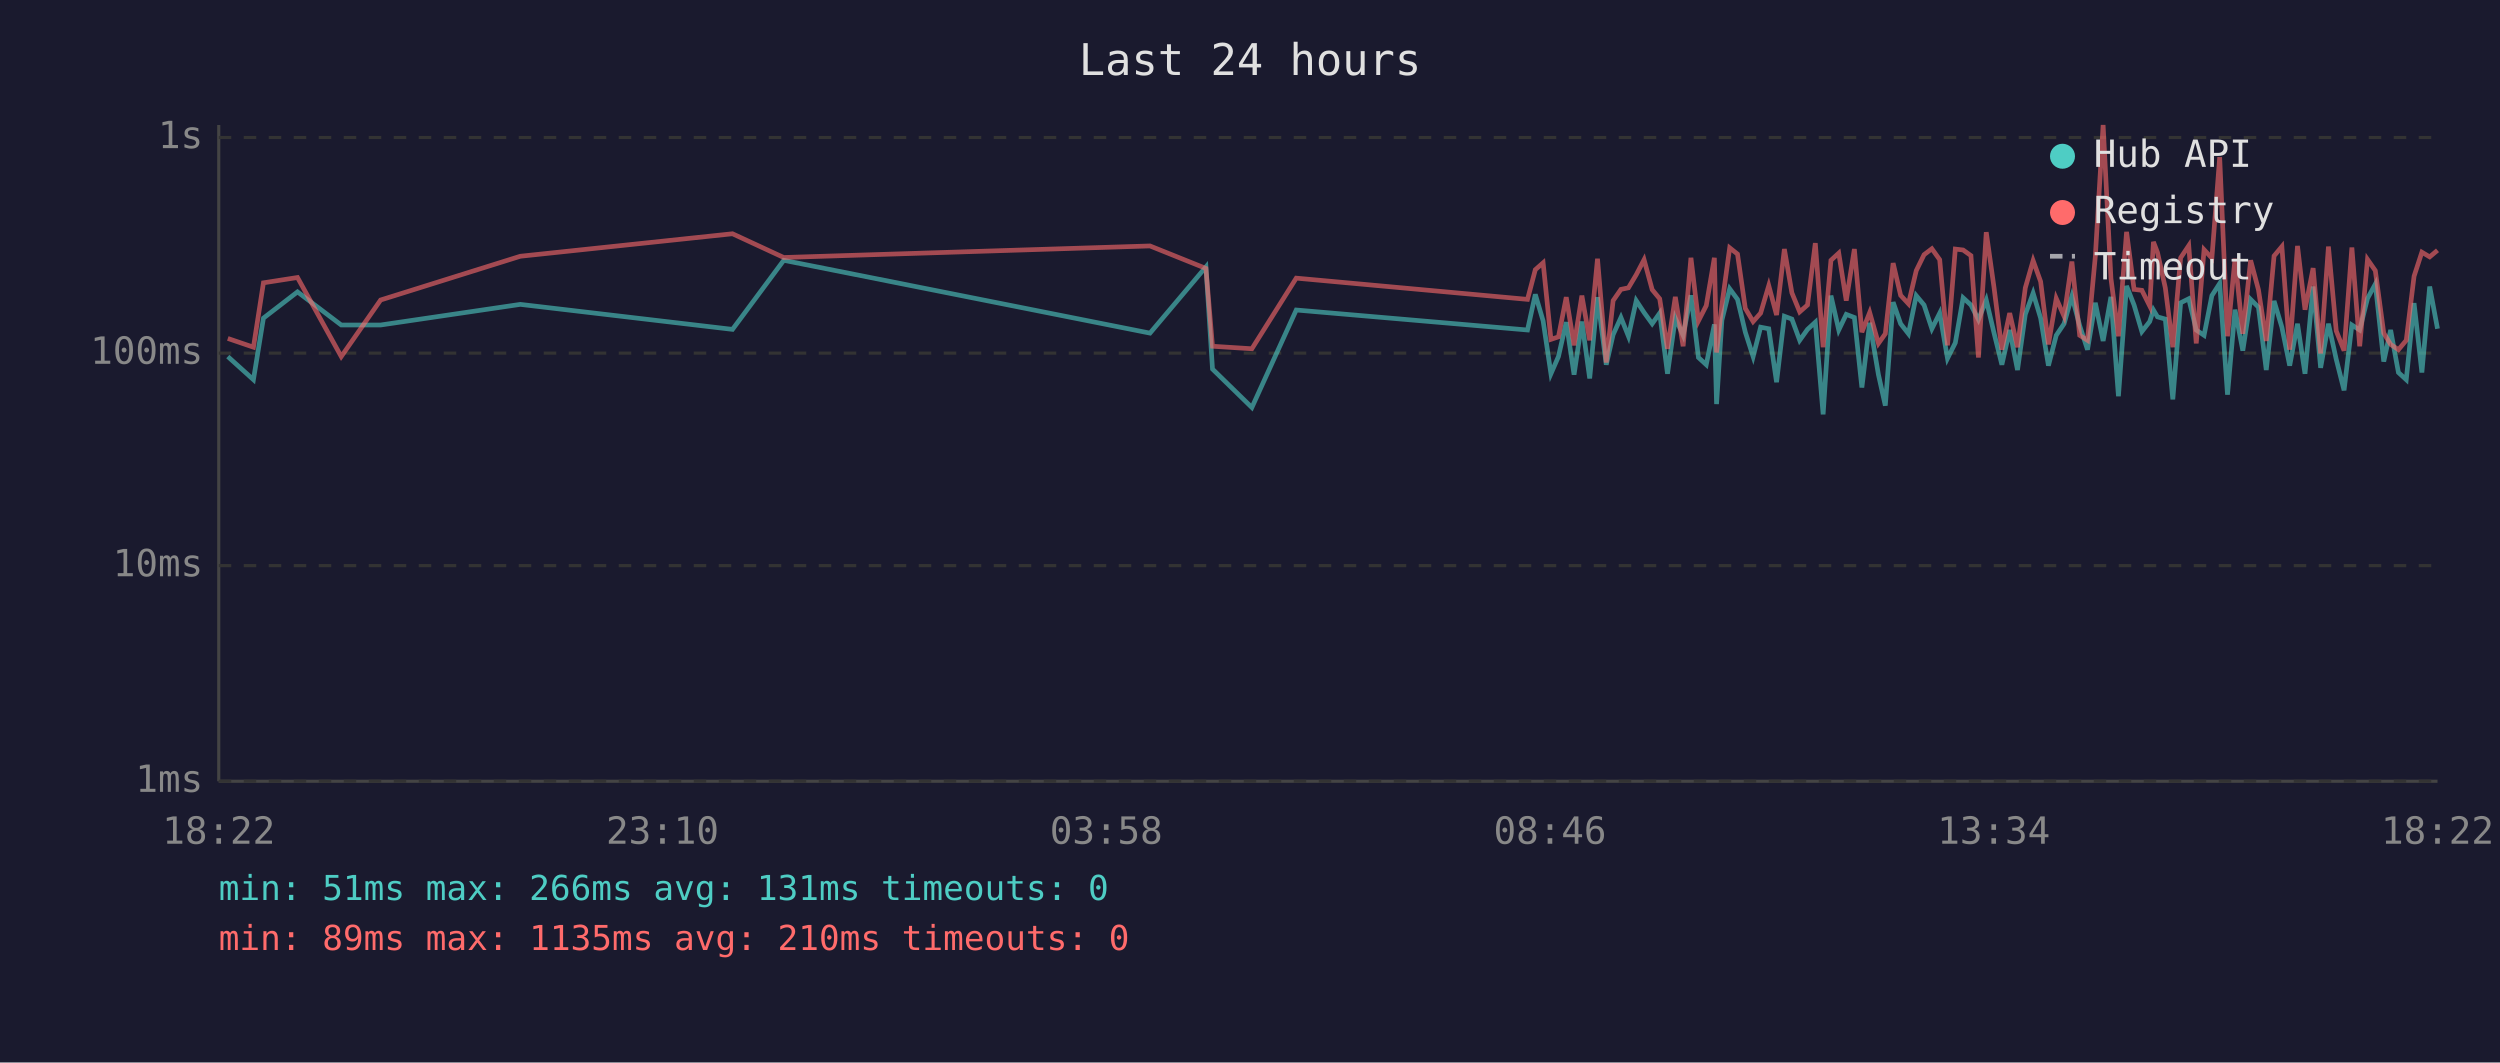
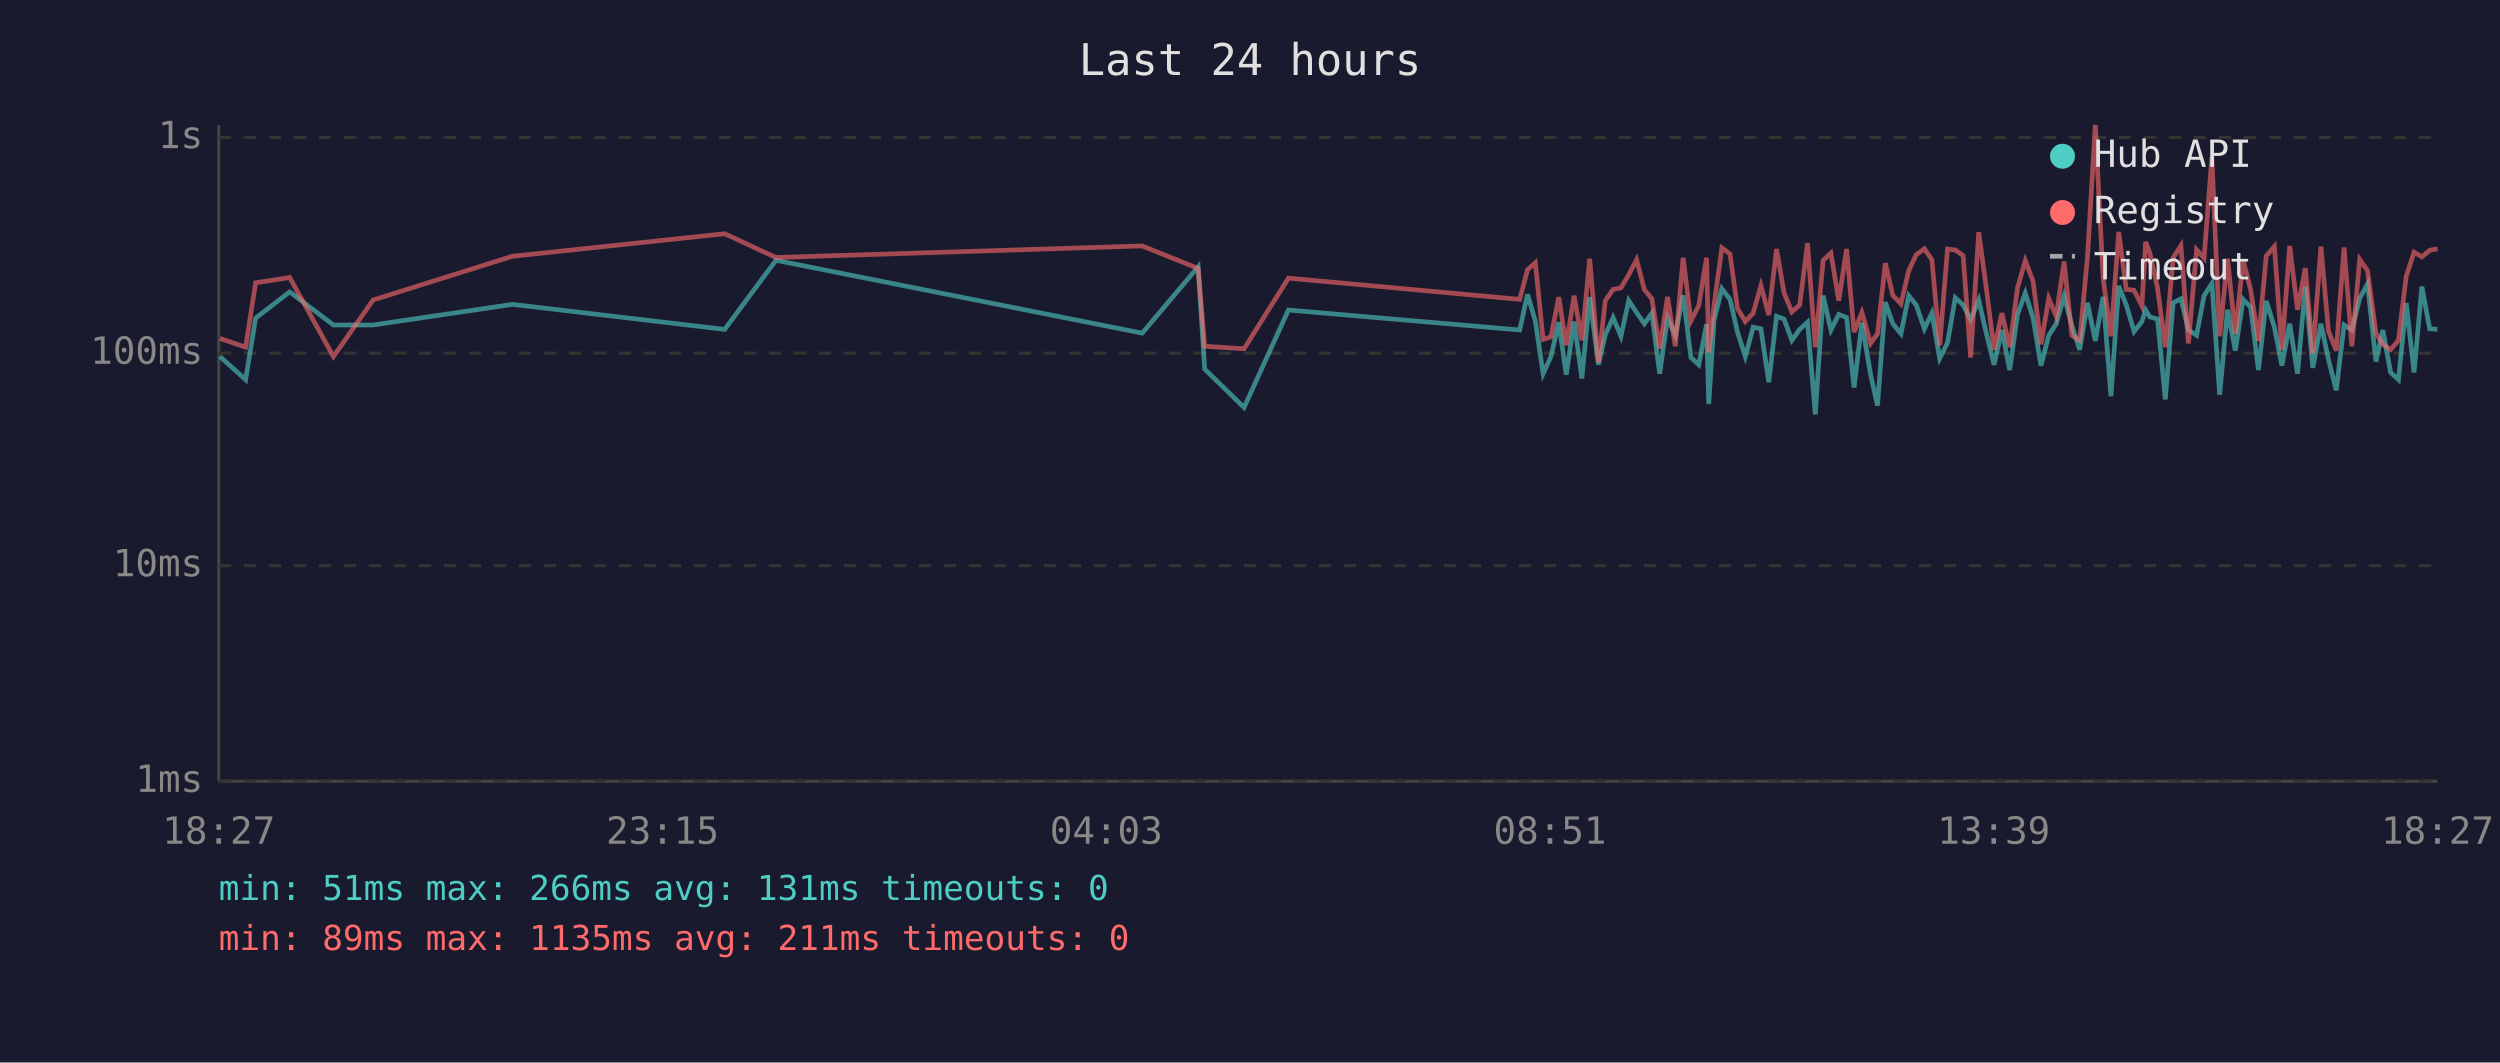
<svg xmlns="http://www.w3.org/2000/svg" viewBox="0 0 800 340" font-family="monospace" font-size="12">
  <rect width="800" height="340" fill="#1a1a2e" />
  <text x="400" y="24" fill="#e0e0e0" font-size="14" text-anchor="middle">Last 24 hours</text>
  <line x1="70" y1="40" x2="70" y2="250" stroke="#444" stroke-width="1" />
  <line x1="70" y1="250" x2="780" y2="250" stroke="#444" stroke-width="1" />
  <line x1="70" y1="250" x2="780" y2="250" stroke="#333" stroke-width="1" stroke-dasharray="4" />
  <text x="65" y="250" fill="#888" text-anchor="end" dominant-baseline="middle">1ms</text>
  <line x1="70" y1="181" x2="780" y2="181" stroke="#333" stroke-width="1" stroke-dasharray="4" />
  <text x="65" y="181" fill="#888" text-anchor="end" dominant-baseline="middle">10ms</text>
  <line x1="70" y1="113" x2="780" y2="113" stroke="#333" stroke-width="1" stroke-dasharray="4" />
  <text x="65" y="113" fill="#888" text-anchor="end" dominant-baseline="middle">100ms</text>
  <line x1="70" y1="44" x2="780" y2="44" stroke="#333" stroke-width="1" stroke-dasharray="4" />
  <text x="65" y="44" fill="#888" text-anchor="end" dominant-baseline="middle">1s</text>
-   <text x="70" y="270" fill="#888" text-anchor="middle">18:22</text>
-   <text x="212" y="270" fill="#888" text-anchor="middle">23:10</text>
-   <text x="354" y="270" fill="#888" text-anchor="middle">03:58</text>
-   <text x="496" y="270" fill="#888" text-anchor="middle">08:46</text>
-   <text x="638" y="270" fill="#888" text-anchor="middle">13:34</text>
-   <text x="780" y="270" fill="#888" text-anchor="middle">18:22</text>
-   <polyline points="72.9,114.1 81.1,121.5 84.3,101.8 95.2,93.4 109.2,104.0 121.8,104.0 166.5,97.4 234.4,105.4 250.8,83.3 368.0,106.6 385.9,85.4 388.0,118.1 400.6,130.4 414.8,99.2 488.8,105.6 491.3,94.2 493.8,102.7 496.3,119.6 498.7,114.1 501.2,103.1 503.7,119.9 506.2,102.9 508.7,121.1 511.2,95.1 514.0,116.7 516.2,107.1 518.7,101.6 521.1,107.6 523.6,96.2 526.1,100.0 528.7,103.6 531.1,100.2 533.6,119.6 536.1,101.8 538.6,107.3 541.1,94.5 543.5,114.4 546.0,116.7 548.6,103.8 549.3,129.3 551.0,102.5 553.5,92.4 556.0,95.8 558.5,106.3 561.0,114.1 563.4,104.7 566.0,105.2 568.5,122.3 571.0,101.2 573.4,102.1 575.9,108.9 578.4,105.4 580.9,103.1 583.4,132.6 585.9,94.6 588.4,105.6 590.8,100.6 593.4,101.6 595.8,124.0 598.3,103.3 601.1,119.9 603.3,129.8 605.8,96.7 608.2,103.6 610.7,106.8 613.2,94.6 615.7,97.6 618.2,105.2 620.7,100.2 623.2,114.7 625.7,109.7 628.2,95.3 630.7,97.6 633.1,102.3 635.6,96.0 638.1,106.6 640.6,116.7 643.1,105.6 645.6,118.4 648.1,100.6 650.6,93.8 653.0,101.8 655.5,117.0 658.0,107.3 660.5,103.6 663.0,94.8 665.5,104.2 668.0,111.9 670.5,96.9 673.0,109.1 675.5,95.0 677.9,126.8 680.5,91.5 682.9,97.6 685.4,106.1 687.9,102.9 689.1,99.2 690.4,101.4 692.9,102.1 695.3,127.8 697.8,96.9 700.4,95.6 702.8,105.6 705.3,107.3 707.8,94.6 710.3,90.7 712.8,126.3 715.2,99.1 717.7,112.2 720.2,95.8 722.7,98.3 725.2,118.4 727.7,96.3 730.2,104.7 732.7,117.0 735.2,103.6 737.6,119.6 740.2,91.7 742.6,117.7 745.1,103.6 747.6,115.0 750.1,124.9 752.6,104.0 755.1,105.6 757.6,95.5 760.1,90.9 762.8,115.7 765.0,105.6 767.5,119.2 770.0,121.5 772.5,97.0 775.0,119.2 777.5,91.7 780.0,105.2" fill="none" stroke="#4ecdc4" stroke-width="1.5" opacity="0.6" />
-   <polyline points="72.9,108.3 81.1,111.1 84.3,90.5 95.2,88.8 109.2,114.1 121.8,96.0 166.5,82.0 234.4,74.8 250.8,82.4 368.0,78.7 385.9,85.9 388.0,110.8 400.6,111.6 414.8,89.0 488.8,95.8 491.3,86.3 493.8,84.1 496.3,108.6 498.7,107.8 501.2,95.1 503.7,110.5 506.2,94.6 508.7,108.9 511.2,82.8 514.0,116.0 516.2,96.2 518.7,92.6 521.1,92.1 523.6,87.9 526.1,83.1 528.7,92.7 531.1,95.6 533.6,111.6 536.1,95.0 538.6,110.8 541.1,82.5 543.5,102.7 546.0,97.8 548.6,82.5 549.3,112.8 551.0,97.6 553.5,79.3 556.0,81.3 558.5,98.7 561.0,102.9 563.4,100.2 566.0,91.4 568.5,100.8 571.0,79.7 573.4,93.7 575.9,99.8 578.4,97.6 580.9,77.8 583.4,111.1 585.9,83.3 588.4,81.0 590.8,96.2 593.4,79.7 595.8,106.3 598.3,100.0 601.1,109.9 603.3,106.8 605.8,84.2 608.2,94.5 610.7,97.2 613.2,86.6 615.7,81.5 618.2,79.6 620.7,83.1 623.2,110.5 625.7,79.7 628.2,80.0 630.7,81.8 633.1,114.4 635.6,74.3 638.1,92.1 640.6,111.9 643.1,100.2 645.6,111.1 648.1,92.1 650.6,83.4 653.0,90.1 655.5,110.2 658.0,95.5 660.5,101.2 663.0,83.7 665.5,107.3 668.0,108.9 670.5,82.1 673.0,40.0 675.5,89.1 677.9,107.6 680.5,74.2 682.9,92.6 685.4,92.9 687.9,97.9 689.1,77.4 690.4,80.8 692.9,92.1 695.3,111.1 697.8,82.5 700.4,78.6 702.8,109.9 705.3,79.9 707.8,82.6 710.3,50.3 712.8,107.6 715.2,82.8 717.7,106.8 720.2,83.3 722.7,92.7 725.2,109.1 727.7,81.9 730.2,78.9 732.7,111.9 735.2,78.7 737.6,99.1 740.2,85.8 742.6,113.1 745.1,78.9 747.6,105.9 750.1,112.2 752.6,79.2 755.1,110.8 757.6,83.0 760.1,86.6 762.8,106.6 765.0,110.2 767.5,111.9 770.0,108.9 772.5,88.4 775.0,80.7 777.5,82.2 780.0,80.1" fill="none" stroke="#ff6b6b" stroke-width="1.5" opacity="0.6" />
+   <text x="70" y="270" fill="#888" text-anchor="middle">18:27</text>
+   <text x="212" y="270" fill="#888" text-anchor="middle">23:15</text>
+   <text x="354" y="270" fill="#888" text-anchor="middle">04:03</text>
+   <text x="496" y="270" fill="#888" text-anchor="middle">08:51</text>
+   <text x="638" y="270" fill="#888" text-anchor="middle">13:39</text>
+   <text x="780" y="270" fill="#888" text-anchor="middle">18:27</text>
+   <polyline points="70.4,114.1 78.6,121.5 81.8,101.8 92.7,93.4 106.7,104.0 119.4,104.0 164.0,97.4 231.9,105.4 248.3,83.3 365.5,106.6 383.4,85.4 385.5,118.1 398.1,130.4 412.3,99.2 486.3,105.6 488.8,94.2 491.3,102.7 493.8,119.6 496.3,114.1 498.8,103.1 501.2,119.9 503.7,102.9 506.2,121.1 508.7,95.1 511.5,116.7 513.7,107.1 516.2,101.6 518.7,107.6 521.2,96.2 523.7,100.0 526.2,103.6 528.6,100.2 531.1,119.6 533.6,101.8 536.1,107.3 538.6,94.5 541.1,114.4 543.6,116.7 546.1,103.8 546.8,129.3 548.5,102.5 551.0,92.4 553.6,95.8 556.0,106.3 558.5,114.1 561.0,104.7 563.5,105.2 566.0,122.3 568.5,101.2 570.9,102.1 573.4,108.9 575.9,105.4 578.4,103.1 580.9,132.6 583.4,94.6 585.9,105.6 588.4,100.6 590.9,101.6 593.3,124.0 595.8,103.3 598.6,119.9 600.8,129.8 603.3,96.7 605.7,103.6 608.3,106.8 610.8,94.6 613.2,97.6 615.8,105.2 618.2,100.2 620.7,114.7 623.2,109.7 625.7,95.3 628.2,97.6 630.6,102.3 633.2,96.0 635.6,106.6 638.1,116.7 640.6,105.6 643.1,118.4 645.6,100.6 648.1,93.8 650.6,101.8 653.1,117.0 655.6,107.3 658.0,103.6 660.5,94.8 663.0,104.2 665.5,111.9 668.0,96.9 670.5,109.1 673.0,95.0 675.5,126.8 678.0,91.5 680.4,97.6 682.9,106.1 685.4,102.9 686.6,99.2 687.9,101.4 690.4,102.1 692.9,127.8 695.4,96.9 697.9,95.6 700.3,105.6 702.9,107.3 705.3,94.6 707.8,90.7 710.3,126.3 712.8,99.1 715.3,112.2 717.8,95.8 720.2,98.3 722.7,118.4 725.2,96.3 727.8,104.7 730.2,117.0 732.7,103.6 735.2,119.6 737.7,91.7 740.1,117.7 742.7,103.6 745.1,115.0 747.6,124.9 750.1,104.0 752.6,105.6 755.1,95.5 757.6,90.9 760.3,115.7 762.5,105.6 765.0,119.2 767.5,121.5 770.0,97.0 772.5,119.2 775.0,91.7 777.5,105.2 780.0,105.4" fill="none" stroke="#4ecdc4" stroke-width="1.5" opacity="0.6" />
+   <polyline points="70.4,108.3 78.6,111.1 81.8,90.5 92.7,88.8 106.7,114.1 119.4,96.0 164.0,82.0 231.9,74.8 248.3,82.4 365.5,78.7 383.4,85.9 385.5,110.8 398.1,111.6 412.3,89.0 486.3,95.8 488.8,86.3 491.3,84.1 493.8,108.6 496.3,107.8 498.8,95.1 501.2,110.5 503.7,94.6 506.2,108.9 508.7,82.8 511.5,116.0 513.7,96.2 516.2,92.6 518.7,92.1 521.2,87.9 523.7,83.1 526.2,92.7 528.6,95.6 531.1,111.6 533.6,95.0 536.1,110.8 538.6,82.5 541.1,102.7 543.6,97.8 546.1,82.5 546.8,112.8 548.5,97.6 551.0,79.3 553.6,81.3 556.0,98.7 558.5,102.9 561.0,100.2 563.5,91.4 566.0,100.8 568.5,79.7 570.9,93.7 573.4,99.8 575.9,97.6 578.4,77.8 580.9,111.1 583.4,83.3 585.9,81.0 588.4,96.2 590.9,79.7 593.3,106.3 595.8,100.0 598.6,109.9 600.8,106.8 603.3,84.2 605.7,94.5 608.3,97.2 610.8,86.6 613.2,81.5 615.8,79.6 618.2,83.1 620.7,110.5 623.2,79.7 625.7,80.0 628.2,81.8 630.6,114.4 633.2,74.3 635.6,92.1 638.1,111.9 640.6,100.2 643.1,111.1 645.6,92.1 648.1,83.4 650.6,90.1 653.1,110.2 655.6,95.5 658.0,101.2 660.5,83.7 663.0,107.3 665.5,108.9 668.0,82.1 670.5,40.0 673.0,89.1 675.5,107.6 678.0,74.2 680.4,92.6 682.9,92.9 685.4,97.9 686.6,77.4 687.9,80.8 690.4,92.1 692.9,111.1 695.4,82.5 697.9,78.6 700.3,109.9 702.9,79.9 705.3,82.6 707.8,50.3 710.3,107.6 712.8,82.8 715.3,106.8 717.8,83.3 720.2,92.7 722.7,109.1 725.2,81.9 727.8,78.9 730.2,111.9 732.7,78.7 735.2,99.1 737.7,85.8 740.1,113.1 742.7,78.9 745.1,105.9 747.6,112.2 750.1,79.2 752.6,110.8 755.1,83.0 757.6,86.6 760.3,106.6 762.5,110.2 765.0,111.9 767.5,108.9 770.0,88.4 772.5,80.7 775.0,82.2 777.5,80.1 780.0,79.6" fill="none" stroke="#ff6b6b" stroke-width="1.5" opacity="0.6" />
  <circle cx="660" cy="50" r="4" fill="#4ecdc4" />
  <text x="670" y="50" fill="#e0e0e0" dominant-baseline="middle">Hub API</text>
  <circle cx="660" cy="68" r="4" fill="#ff6b6b" />
  <text x="670" y="68" fill="#e0e0e0" dominant-baseline="middle">Registry</text>
  <line x1="656" y1="82" x2="664" y2="82" stroke="#e0e0e0" stroke-width="1.5" stroke-dasharray="4,3" opacity="0.7" />
  <text x="670" y="86" fill="#e0e0e0" dominant-baseline="middle">Timeout</text>
  <text x="70" y="288" fill="#4ecdc4" font-size="11">min: 51ms  max: 266ms  avg: 131ms  timeouts: 0</text>
-   <text x="70" y="304" fill="#ff6b6b" font-size="11">min: 89ms  max: 1135ms  avg: 210ms  timeouts: 0</text>
+   <text x="70" y="304" fill="#ff6b6b" font-size="11">min: 89ms  max: 1135ms  avg: 211ms  timeouts: 0</text>
</svg>
